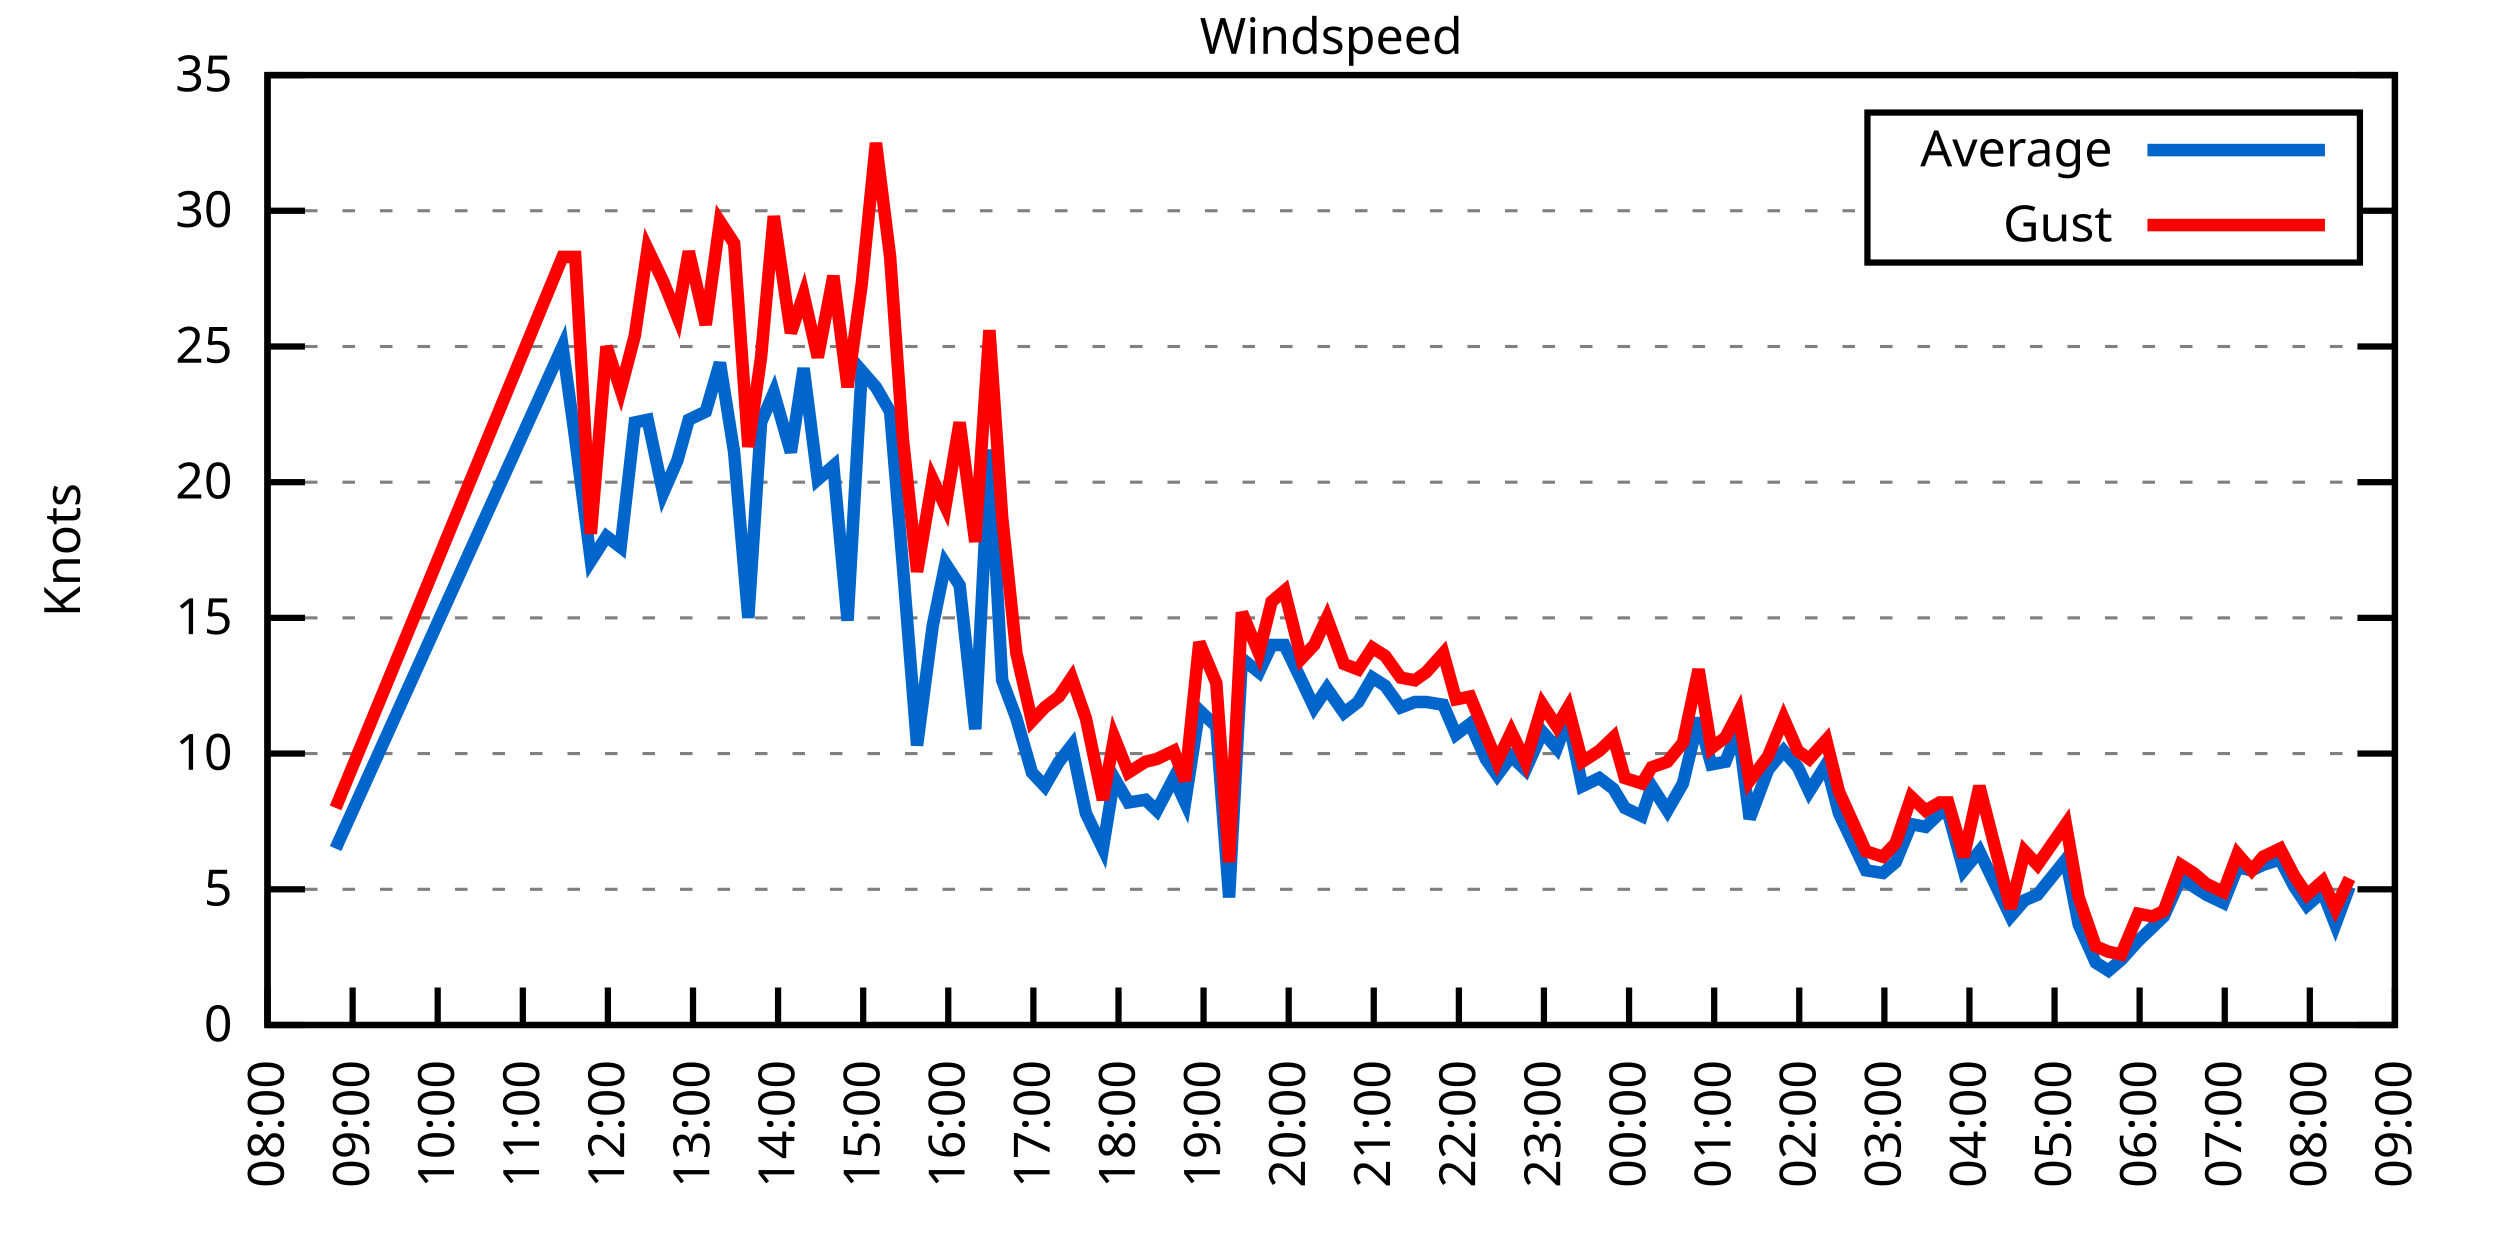
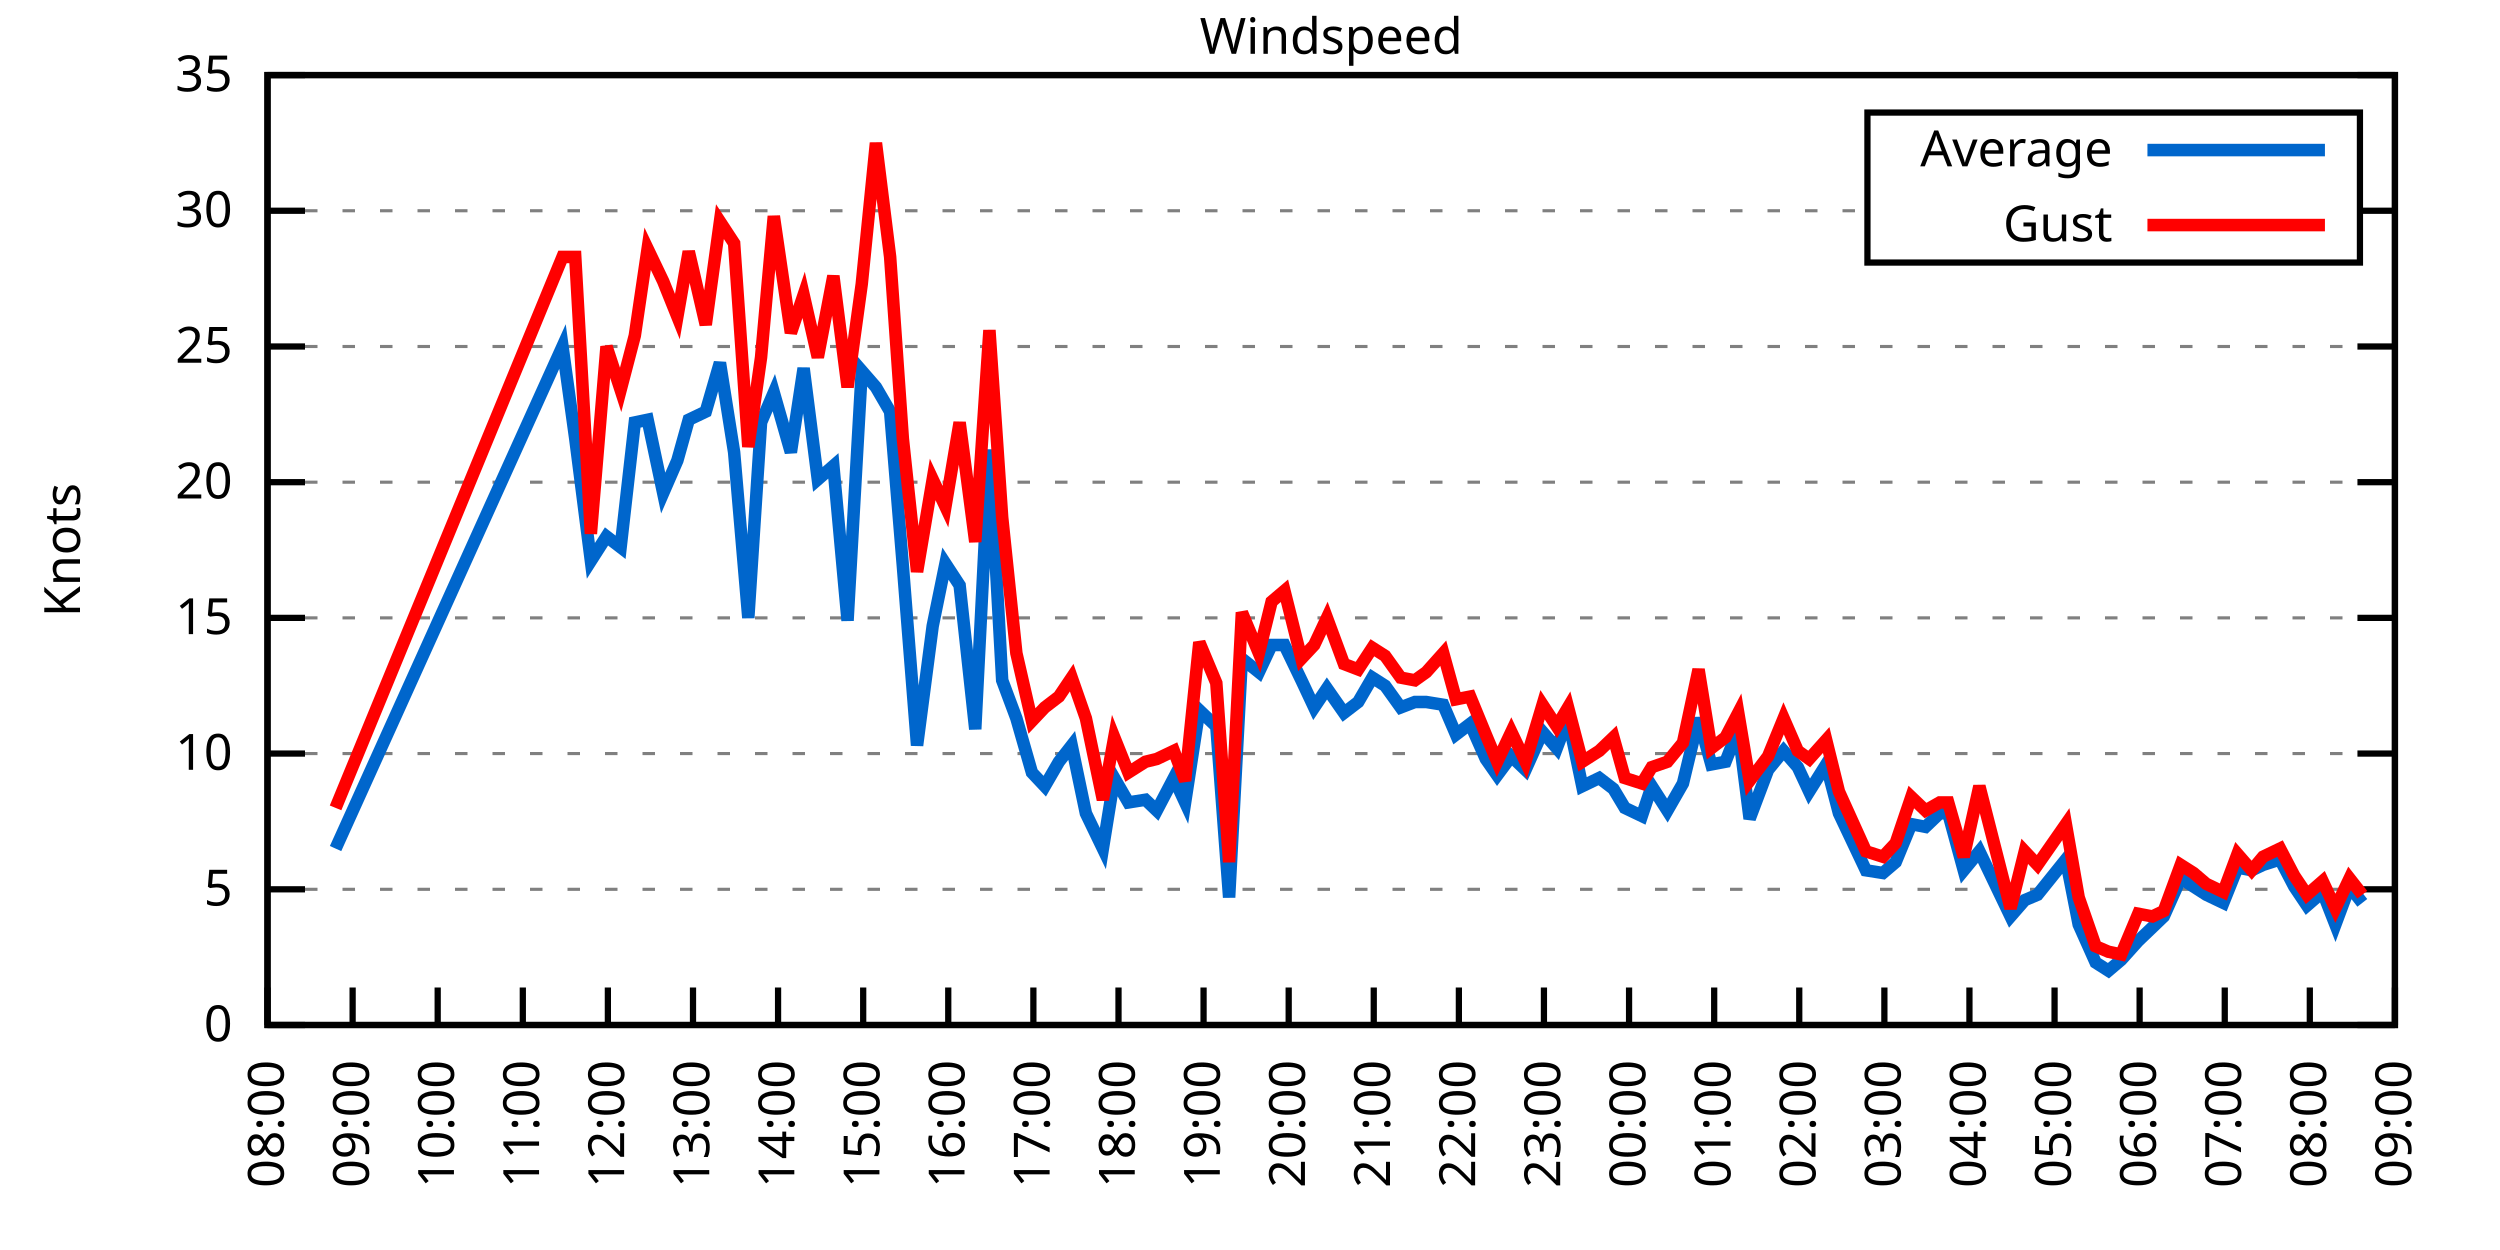
<svg xmlns="http://www.w3.org/2000/svg" xmlns:xlink="http://www.w3.org/1999/xlink" width="400" height="200" viewBox="0 0 400 200">
  <g id="gnuplot_canvas">
    <rect x="0" y="0" width="400" height="200" fill="none" />
    <defs>
      <circle id="gpDot" r="0.5" stroke-width="0.5" stroke="currentColor" />
      <path id="gpPt0" stroke-width="0.333" stroke="currentColor" d="M-1,0 h2 M0,-1 v2" />
      <path id="gpPt1" stroke-width="0.333" stroke="currentColor" d="M-1,-1 L1,1 M1,-1 L-1,1" />
      <path id="gpPt2" stroke-width="0.333" stroke="currentColor" d="M-1,0 L1,0 M0,-1 L0,1 M-1,-1 L1,1 M-1,1 L1,-1" />
      <rect id="gpPt3" stroke-width="0.333" stroke="currentColor" x="-1" y="-1" width="2" height="2" />
      <rect id="gpPt4" stroke-width="0.333" stroke="currentColor" fill="currentColor" x="-1" y="-1" width="2" height="2" />
      <circle id="gpPt5" stroke-width="0.333" stroke="currentColor" cx="0" cy="0" r="1" />
      <use xlink:href="#gpPt5" id="gpPt6" fill="currentColor" stroke="none" />
      <path id="gpPt7" stroke-width="0.333" stroke="currentColor" d="M0,-1.33 L-1.33,0.67 L1.33,0.67 z" />
      <use xlink:href="#gpPt7" id="gpPt8" fill="currentColor" stroke="none" />
      <use xlink:href="#gpPt7" id="gpPt9" stroke="currentColor" transform="rotate(180)" />
      <use xlink:href="#gpPt9" id="gpPt10" fill="currentColor" stroke="none" />
      <use xlink:href="#gpPt3" id="gpPt11" stroke="currentColor" transform="rotate(45)" />
      <use xlink:href="#gpPt11" id="gpPt12" fill="currentColor" stroke="none" />
      <path id="gpPt13" stroke-width="0.333" stroke="currentColor" d="M0,1.330 L1.265,0.411 L0.782,-1.067 L-0.782,-1.076 L-1.265,0.411 z" />
      <use xlink:href="#gpPt13" id="gpPt14" fill="currentColor" stroke="none" />
      <filter id="textbox" filterUnits="objectBoundingBox" x="0" y="0" height="1" width="1">
        <feFlood flood-color="white" flood-opacity="1" result="bgnd" />
        <feComposite in="SourceGraphic" in2="bgnd" operator="atop" />
      </filter>
      <filter id="greybox" filterUnits="objectBoundingBox" x="0" y="0" height="1" width="1">
        <feFlood flood-color="lightgrey" flood-opacity="1" result="grey" />
        <feComposite in="SourceGraphic" in2="grey" operator="atop" />
      </filter>
    </defs>
    <g fill="none" color="white" stroke="currentColor" stroke-width="1.00" stroke-linecap="butt" stroke-linejoin="miter">
</g>
    <g fill="none" color="black" stroke="currentColor" stroke-width="1.00" stroke-linecap="butt" stroke-linejoin="miter">
      <g stroke="none" shape-rendering="crispEdges">
        <polygon fill="rgb(255, 255, 255)" points="42.80,164.00 383.18,164.00 383.18,12.02 42.80,12.02 " />
      </g>
    </g>
    <g fill="none" color="black" stroke="currentColor" stroke-width="1.00" stroke-linecap="butt" stroke-linejoin="miter">
</g>
    <g fill="none" color="black" stroke="black" stroke-width="0.50" stroke-linecap="butt" stroke-linejoin="miter">
</g>
    <g fill="none" color="gray" stroke="currentColor" stroke-width="0.50" stroke-linecap="butt" stroke-linejoin="miter">
      <path stroke="gray" stroke-dasharray="2,4" class="gridline" d="M42.80,164.00 L383.19,164.00  " />
    </g>
    <g fill="none" color="gray" stroke="gray" stroke-width="1.00" stroke-linecap="butt" stroke-linejoin="miter">
</g>
    <g fill="none" color="black" stroke="currentColor" stroke-width="1.00" stroke-linecap="butt" stroke-linejoin="miter">
      <path stroke="black" d="M42.80,164.00 L48.80,164.00 M383.19,164.00 L377.19,164.00  " />
      <g transform="translate(37.20,166.60)" stroke="none" fill="black" font-family="Sans" font-size="8.00" text-anchor="end">
        <text>
          <tspan font-family="Sans"> 0</tspan>
        </text>
      </g>
    </g>
    <g fill="none" color="black" stroke="currentColor" stroke-width="1.00" stroke-linecap="butt" stroke-linejoin="miter">
</g>
    <g fill="none" color="black" stroke="black" stroke-width="0.50" stroke-linecap="butt" stroke-linejoin="miter">
</g>
    <g fill="none" color="gray" stroke="currentColor" stroke-width="0.50" stroke-linecap="butt" stroke-linejoin="miter">
      <path stroke="gray" stroke-dasharray="2,4" class="gridline" d="M42.80,142.29 L383.19,142.29  " />
    </g>
    <g fill="none" color="gray" stroke="gray" stroke-width="1.00" stroke-linecap="butt" stroke-linejoin="miter">
</g>
    <g fill="none" color="black" stroke="currentColor" stroke-width="1.00" stroke-linecap="butt" stroke-linejoin="miter">
      <path stroke="black" d="M42.80,142.29 L48.80,142.29 M383.19,142.29 L377.19,142.29  " />
      <g transform="translate(37.20,144.89)" stroke="none" fill="black" font-family="Sans" font-size="8.00" text-anchor="end">
        <text>
          <tspan font-family="Sans"> 5</tspan>
        </text>
      </g>
    </g>
    <g fill="none" color="black" stroke="currentColor" stroke-width="1.00" stroke-linecap="butt" stroke-linejoin="miter">
</g>
    <g fill="none" color="black" stroke="black" stroke-width="0.50" stroke-linecap="butt" stroke-linejoin="miter">
</g>
    <g fill="none" color="gray" stroke="currentColor" stroke-width="0.50" stroke-linecap="butt" stroke-linejoin="miter">
      <path stroke="gray" stroke-dasharray="2,4" class="gridline" d="M42.80,120.57 L383.19,120.57  " />
    </g>
    <g fill="none" color="gray" stroke="gray" stroke-width="1.00" stroke-linecap="butt" stroke-linejoin="miter">
</g>
    <g fill="none" color="black" stroke="currentColor" stroke-width="1.00" stroke-linecap="butt" stroke-linejoin="miter">
      <path stroke="black" d="M42.80,120.57 L48.80,120.57 M383.19,120.57 L377.19,120.57  " />
      <g transform="translate(37.20,123.17)" stroke="none" fill="black" font-family="Sans" font-size="8.00" text-anchor="end">
        <text>
          <tspan font-family="Sans"> 10</tspan>
        </text>
      </g>
    </g>
    <g fill="none" color="black" stroke="currentColor" stroke-width="1.00" stroke-linecap="butt" stroke-linejoin="miter">
</g>
    <g fill="none" color="black" stroke="black" stroke-width="0.50" stroke-linecap="butt" stroke-linejoin="miter">
</g>
    <g fill="none" color="gray" stroke="currentColor" stroke-width="0.50" stroke-linecap="butt" stroke-linejoin="miter">
      <path stroke="gray" stroke-dasharray="2,4" class="gridline" d="M42.80,98.86 L383.19,98.86  " />
    </g>
    <g fill="none" color="gray" stroke="gray" stroke-width="1.00" stroke-linecap="butt" stroke-linejoin="miter">
</g>
    <g fill="none" color="black" stroke="currentColor" stroke-width="1.00" stroke-linecap="butt" stroke-linejoin="miter">
      <path stroke="black" d="M42.80,98.86 L48.80,98.86 M383.19,98.86 L377.19,98.86  " />
      <g transform="translate(37.20,101.46)" stroke="none" fill="black" font-family="Sans" font-size="8.00" text-anchor="end">
        <text>
          <tspan font-family="Sans"> 15</tspan>
        </text>
      </g>
    </g>
    <g fill="none" color="black" stroke="currentColor" stroke-width="1.00" stroke-linecap="butt" stroke-linejoin="miter">
</g>
    <g fill="none" color="black" stroke="black" stroke-width="0.50" stroke-linecap="butt" stroke-linejoin="miter">
</g>
    <g fill="none" color="gray" stroke="currentColor" stroke-width="0.50" stroke-linecap="butt" stroke-linejoin="miter">
      <path stroke="gray" stroke-dasharray="2,4" class="gridline" d="M42.80,77.15 L383.19,77.15  " />
    </g>
    <g fill="none" color="gray" stroke="gray" stroke-width="1.00" stroke-linecap="butt" stroke-linejoin="miter">
</g>
    <g fill="none" color="black" stroke="currentColor" stroke-width="1.00" stroke-linecap="butt" stroke-linejoin="miter">
      <path stroke="black" d="M42.80,77.15 L48.80,77.15 M383.19,77.15 L377.19,77.15  " />
      <g transform="translate(37.20,79.75)" stroke="none" fill="black" font-family="Sans" font-size="8.00" text-anchor="end">
        <text>
          <tspan font-family="Sans"> 20</tspan>
        </text>
      </g>
    </g>
    <g fill="none" color="black" stroke="currentColor" stroke-width="1.00" stroke-linecap="butt" stroke-linejoin="miter">
</g>
    <g fill="none" color="black" stroke="black" stroke-width="0.50" stroke-linecap="butt" stroke-linejoin="miter">
</g>
    <g fill="none" color="gray" stroke="currentColor" stroke-width="0.50" stroke-linecap="butt" stroke-linejoin="miter">
      <path stroke="gray" stroke-dasharray="2,4" class="gridline" d="M42.80,55.44 L383.19,55.44  " />
    </g>
    <g fill="none" color="gray" stroke="gray" stroke-width="1.00" stroke-linecap="butt" stroke-linejoin="miter">
</g>
    <g fill="none" color="black" stroke="currentColor" stroke-width="1.00" stroke-linecap="butt" stroke-linejoin="miter">
      <path stroke="black" d="M42.80,55.44 L48.80,55.44 M383.19,55.44 L377.19,55.44  " />
      <g transform="translate(37.20,58.04)" stroke="none" fill="black" font-family="Sans" font-size="8.00" text-anchor="end">
        <text>
          <tspan font-family="Sans"> 25</tspan>
        </text>
      </g>
    </g>
    <g fill="none" color="black" stroke="currentColor" stroke-width="1.00" stroke-linecap="butt" stroke-linejoin="miter">
</g>
    <g fill="none" color="black" stroke="black" stroke-width="0.50" stroke-linecap="butt" stroke-linejoin="miter">
</g>
    <g fill="none" color="gray" stroke="currentColor" stroke-width="0.50" stroke-linecap="butt" stroke-linejoin="miter">
      <path stroke="gray" stroke-dasharray="2,4" class="gridline" d="M42.80,33.72 L298.79,33.72 M377.59,33.72 L383.19,33.72  " />
    </g>
    <g fill="none" color="gray" stroke="gray" stroke-width="1.00" stroke-linecap="butt" stroke-linejoin="miter">
</g>
    <g fill="none" color="black" stroke="currentColor" stroke-width="1.00" stroke-linecap="butt" stroke-linejoin="miter">
      <path stroke="black" d="M42.80,33.72 L48.80,33.72 M383.19,33.72 L377.19,33.72  " />
      <g transform="translate(37.20,36.32)" stroke="none" fill="black" font-family="Sans" font-size="8.00" text-anchor="end">
        <text>
          <tspan font-family="Sans"> 30</tspan>
        </text>
      </g>
    </g>
    <g fill="none" color="black" stroke="currentColor" stroke-width="1.00" stroke-linecap="butt" stroke-linejoin="miter">
</g>
    <g fill="none" color="black" stroke="black" stroke-width="0.50" stroke-linecap="butt" stroke-linejoin="miter">
</g>
    <g fill="none" color="gray" stroke="currentColor" stroke-width="0.50" stroke-linecap="butt" stroke-linejoin="miter">
      <path stroke="gray" stroke-dasharray="2,4" class="gridline" d="M42.80,12.01 L383.19,12.01  " />
    </g>
    <g fill="none" color="gray" stroke="gray" stroke-width="1.00" stroke-linecap="butt" stroke-linejoin="miter">
</g>
    <g fill="none" color="black" stroke="currentColor" stroke-width="1.00" stroke-linecap="butt" stroke-linejoin="miter">
      <path stroke="black" d="M42.80,12.01 L48.80,12.01 M383.19,12.01 L377.19,12.01  " />
      <g transform="translate(37.20,14.61)" stroke="none" fill="black" font-family="Sans" font-size="8.00" text-anchor="end">
        <text>
          <tspan font-family="Sans"> 35</tspan>
        </text>
      </g>
    </g>
    <g fill="none" color="black" stroke="currentColor" stroke-width="1.00" stroke-linecap="butt" stroke-linejoin="miter">
      <path stroke="black" d="M42.80,164.00 L42.80,158.00  " />
      <g transform="translate(45.40,169.60) rotate(270.00)" stroke="none" fill="black" font-family="Sans" font-size="8.00" text-anchor="end">
        <text>
          <tspan font-family="Sans">08:00</tspan>
        </text>
      </g>
    </g>
    <g fill="none" color="black" stroke="currentColor" stroke-width="1.00" stroke-linecap="butt" stroke-linejoin="miter">
      <path stroke="black" d="M56.42,164.00 L56.42,158.00  " />
      <g transform="translate(59.02,169.60) rotate(270.00)" stroke="none" fill="black" font-family="Sans" font-size="8.00" text-anchor="end">
        <text>
          <tspan font-family="Sans">09:00</tspan>
        </text>
      </g>
    </g>
    <g fill="none" color="black" stroke="currentColor" stroke-width="1.00" stroke-linecap="butt" stroke-linejoin="miter">
      <path stroke="black" d="M70.03,164.00 L70.03,158.00  " />
      <g transform="translate(72.63,169.60) rotate(270.00)" stroke="none" fill="black" font-family="Sans" font-size="8.00" text-anchor="end">
        <text>
          <tspan font-family="Sans">10:00</tspan>
        </text>
      </g>
    </g>
    <g fill="none" color="black" stroke="currentColor" stroke-width="1.00" stroke-linecap="butt" stroke-linejoin="miter">
      <path stroke="black" d="M83.65,164.00 L83.65,158.00  " />
      <g transform="translate(86.25,169.60) rotate(270.00)" stroke="none" fill="black" font-family="Sans" font-size="8.00" text-anchor="end">
        <text>
          <tspan font-family="Sans">11:00</tspan>
        </text>
      </g>
    </g>
    <g fill="none" color="black" stroke="currentColor" stroke-width="1.00" stroke-linecap="butt" stroke-linejoin="miter">
      <path stroke="black" d="M97.26,164.00 L97.26,158.00  " />
      <g transform="translate(99.86,169.60) rotate(270.00)" stroke="none" fill="black" font-family="Sans" font-size="8.00" text-anchor="end">
        <text>
          <tspan font-family="Sans">12:00</tspan>
        </text>
      </g>
    </g>
    <g fill="none" color="black" stroke="currentColor" stroke-width="1.00" stroke-linecap="butt" stroke-linejoin="miter">
      <path stroke="black" d="M110.88,164.00 L110.88,158.00  " />
      <g transform="translate(113.48,169.60) rotate(270.00)" stroke="none" fill="black" font-family="Sans" font-size="8.00" text-anchor="end">
        <text>
          <tspan font-family="Sans">13:00</tspan>
        </text>
      </g>
    </g>
    <g fill="none" color="black" stroke="currentColor" stroke-width="1.00" stroke-linecap="butt" stroke-linejoin="miter">
      <path stroke="black" d="M124.49,164.00 L124.49,158.00  " />
      <g transform="translate(127.09,169.60) rotate(270.00)" stroke="none" fill="black" font-family="Sans" font-size="8.00" text-anchor="end">
        <text>
          <tspan font-family="Sans">14:00</tspan>
        </text>
      </g>
    </g>
    <g fill="none" color="black" stroke="currentColor" stroke-width="1.00" stroke-linecap="butt" stroke-linejoin="miter">
      <path stroke="black" d="M138.11,164.00 L138.11,158.00  " />
      <g transform="translate(140.71,169.60) rotate(270.00)" stroke="none" fill="black" font-family="Sans" font-size="8.00" text-anchor="end">
        <text>
          <tspan font-family="Sans">15:00</tspan>
        </text>
      </g>
    </g>
    <g fill="none" color="black" stroke="currentColor" stroke-width="1.00" stroke-linecap="butt" stroke-linejoin="miter">
      <path stroke="black" d="M151.72,164.00 L151.72,158.00  " />
      <g transform="translate(154.32,169.60) rotate(270.00)" stroke="none" fill="black" font-family="Sans" font-size="8.00" text-anchor="end">
        <text>
          <tspan font-family="Sans">16:00</tspan>
        </text>
      </g>
    </g>
    <g fill="none" color="black" stroke="currentColor" stroke-width="1.00" stroke-linecap="butt" stroke-linejoin="miter">
      <path stroke="black" d="M165.34,164.00 L165.34,158.00  " />
      <g transform="translate(167.94,169.60) rotate(270.00)" stroke="none" fill="black" font-family="Sans" font-size="8.00" text-anchor="end">
        <text>
          <tspan font-family="Sans">17:00</tspan>
        </text>
      </g>
    </g>
    <g fill="none" color="black" stroke="currentColor" stroke-width="1.00" stroke-linecap="butt" stroke-linejoin="miter">
      <path stroke="black" d="M178.96,164.00 L178.96,158.00  " />
      <g transform="translate(181.56,169.60) rotate(270.00)" stroke="none" fill="black" font-family="Sans" font-size="8.00" text-anchor="end">
        <text>
          <tspan font-family="Sans">18:00</tspan>
        </text>
      </g>
    </g>
    <g fill="none" color="black" stroke="currentColor" stroke-width="1.00" stroke-linecap="butt" stroke-linejoin="miter">
      <path stroke="black" d="M192.57,164.00 L192.57,158.00  " />
      <g transform="translate(195.17,169.60) rotate(270.00)" stroke="none" fill="black" font-family="Sans" font-size="8.00" text-anchor="end">
        <text>
          <tspan font-family="Sans">19:00</tspan>
        </text>
      </g>
    </g>
    <g fill="none" color="black" stroke="currentColor" stroke-width="1.00" stroke-linecap="butt" stroke-linejoin="miter">
      <path stroke="black" d="M206.19,164.00 L206.19,158.00  " />
      <g transform="translate(208.79,169.60) rotate(270.00)" stroke="none" fill="black" font-family="Sans" font-size="8.00" text-anchor="end">
        <text>
          <tspan font-family="Sans">20:00</tspan>
        </text>
      </g>
    </g>
    <g fill="none" color="black" stroke="currentColor" stroke-width="1.00" stroke-linecap="butt" stroke-linejoin="miter">
      <path stroke="black" d="M219.80,164.00 L219.80,158.00  " />
      <g transform="translate(222.40,169.60) rotate(270.00)" stroke="none" fill="black" font-family="Sans" font-size="8.00" text-anchor="end">
        <text>
          <tspan font-family="Sans">21:00</tspan>
        </text>
      </g>
    </g>
    <g fill="none" color="black" stroke="currentColor" stroke-width="1.00" stroke-linecap="butt" stroke-linejoin="miter">
      <path stroke="black" d="M233.42,164.00 L233.42,158.00  " />
      <g transform="translate(236.02,169.60) rotate(270.00)" stroke="none" fill="black" font-family="Sans" font-size="8.00" text-anchor="end">
        <text>
          <tspan font-family="Sans">22:00</tspan>
        </text>
      </g>
    </g>
    <g fill="none" color="black" stroke="currentColor" stroke-width="1.00" stroke-linecap="butt" stroke-linejoin="miter">
      <path stroke="black" d="M247.03,164.00 L247.03,158.00  " />
      <g transform="translate(249.63,169.60) rotate(270.00)" stroke="none" fill="black" font-family="Sans" font-size="8.00" text-anchor="end">
        <text>
          <tspan font-family="Sans">23:00</tspan>
        </text>
      </g>
    </g>
    <g fill="none" color="black" stroke="currentColor" stroke-width="1.00" stroke-linecap="butt" stroke-linejoin="miter">
      <path stroke="black" d="M260.65,164.00 L260.65,158.00  " />
      <g transform="translate(263.25,169.60) rotate(270.00)" stroke="none" fill="black" font-family="Sans" font-size="8.00" text-anchor="end">
        <text>
          <tspan font-family="Sans">00:00</tspan>
        </text>
      </g>
    </g>
    <g fill="none" color="black" stroke="currentColor" stroke-width="1.00" stroke-linecap="butt" stroke-linejoin="miter">
      <path stroke="black" d="M274.27,164.00 L274.27,158.00  " />
      <g transform="translate(276.87,169.60) rotate(270.00)" stroke="none" fill="black" font-family="Sans" font-size="8.00" text-anchor="end">
        <text>
          <tspan font-family="Sans">01:00</tspan>
        </text>
      </g>
    </g>
    <g fill="none" color="black" stroke="currentColor" stroke-width="1.00" stroke-linecap="butt" stroke-linejoin="miter">
      <path stroke="black" d="M287.88,164.00 L287.88,158.00  " />
      <g transform="translate(290.48,169.60) rotate(270.00)" stroke="none" fill="black" font-family="Sans" font-size="8.00" text-anchor="end">
        <text>
          <tspan font-family="Sans">02:00</tspan>
        </text>
      </g>
    </g>
    <g fill="none" color="black" stroke="currentColor" stroke-width="1.00" stroke-linecap="butt" stroke-linejoin="miter">
      <path stroke="black" d="M301.50,164.00 L301.50,158.00  " />
      <g transform="translate(304.10,169.60) rotate(270.00)" stroke="none" fill="black" font-family="Sans" font-size="8.00" text-anchor="end">
        <text>
          <tspan font-family="Sans">03:00</tspan>
        </text>
      </g>
    </g>
    <g fill="none" color="black" stroke="currentColor" stroke-width="1.00" stroke-linecap="butt" stroke-linejoin="miter">
      <path stroke="black" d="M315.11,164.00 L315.11,158.00  " />
      <g transform="translate(317.71,169.60) rotate(270.00)" stroke="none" fill="black" font-family="Sans" font-size="8.00" text-anchor="end">
        <text>
          <tspan font-family="Sans">04:00</tspan>
        </text>
      </g>
    </g>
    <g fill="none" color="black" stroke="currentColor" stroke-width="1.00" stroke-linecap="butt" stroke-linejoin="miter">
      <path stroke="black" d="M328.73,164.00 L328.73,158.00  " />
      <g transform="translate(331.33,169.60) rotate(270.00)" stroke="none" fill="black" font-family="Sans" font-size="8.00" text-anchor="end">
        <text>
          <tspan font-family="Sans">05:00</tspan>
        </text>
      </g>
    </g>
    <g fill="none" color="black" stroke="currentColor" stroke-width="1.00" stroke-linecap="butt" stroke-linejoin="miter">
      <path stroke="black" d="M342.34,164.00 L342.34,158.00  " />
      <g transform="translate(344.94,169.60) rotate(270.00)" stroke="none" fill="black" font-family="Sans" font-size="8.00" text-anchor="end">
        <text>
          <tspan font-family="Sans">06:00</tspan>
        </text>
      </g>
    </g>
    <g fill="none" color="black" stroke="currentColor" stroke-width="1.00" stroke-linecap="butt" stroke-linejoin="miter">
      <path stroke="black" d="M355.96,164.00 L355.96,158.00  " />
      <g transform="translate(358.56,169.60) rotate(270.00)" stroke="none" fill="black" font-family="Sans" font-size="8.00" text-anchor="end">
        <text>
          <tspan font-family="Sans">07:00</tspan>
        </text>
      </g>
    </g>
    <g fill="none" color="black" stroke="currentColor" stroke-width="1.00" stroke-linecap="butt" stroke-linejoin="miter">
      <path stroke="black" d="M369.57,164.00 L369.57,158.00  " />
      <g transform="translate(372.17,169.60) rotate(270.00)" stroke="none" fill="black" font-family="Sans" font-size="8.00" text-anchor="end">
        <text>
          <tspan font-family="Sans">08:00</tspan>
        </text>
      </g>
    </g>
    <g fill="none" color="black" stroke="currentColor" stroke-width="1.00" stroke-linecap="butt" stroke-linejoin="miter">
      <path stroke="black" d="M383.19,164.00 L383.19,158.00  " />
      <g transform="translate(385.79,169.60) rotate(270.00)" stroke="none" fill="black" font-family="Sans" font-size="8.00" text-anchor="end">
        <text>
          <tspan font-family="Sans">09:00</tspan>
        </text>
      </g>
    </g>
    <g fill="none" color="black" stroke="currentColor" stroke-width="1.00" stroke-linecap="butt" stroke-linejoin="miter">
</g>
    <g fill="none" color="black" stroke="currentColor" stroke-width="1.00" stroke-linecap="butt" stroke-linejoin="miter">
      <path stroke="black" d="M42.80,12.01 L42.80,164.00 L383.19,164.00 L383.19,12.01 L42.80,12.01 Z  " />
    </g>
    <g fill="none" color="black" stroke="currentColor" stroke-width="1.00" stroke-linecap="butt" stroke-linejoin="miter">
</g>
    <g fill="none" color="black" stroke="currentColor" stroke-width="1.00" stroke-linecap="butt" stroke-linejoin="miter">
      <path stroke="black" d="M298.79,42.01 L298.79,18.01 L377.59,18.01 L377.59,42.01 L298.79,42.01 Z  " />
    </g>
    <g id="Windspeed_plot_1">
      <g fill="none" color="white" stroke="black" stroke-width="2.00" stroke-linecap="butt" stroke-linejoin="miter">
</g>
      <g fill="none" color="black" stroke="currentColor" stroke-width="2.00" stroke-linecap="butt" stroke-linejoin="miter">
        <g transform="translate(337.99,26.61)" stroke="none" fill="black" font-family="Sans" font-size="8.00" text-anchor="end">
          <text>
            <tspan font-family="Sans">Average</tspan>
          </text>
        </g>
      </g>
      <g fill="none" color="black" stroke="currentColor" stroke-width="2.00" stroke-linecap="butt" stroke-linejoin="miter">
-         <path stroke="rgb(  0, 102, 204)" d="M343.59,24.01 L371.99,24.01 M53.69,135.77 L90.00,55.44 L92.04,70.20 L94.54,89.74 L97.04,85.83 L99.30,87.57   L101.57,67.59 L103.62,67.16 L106.11,78.89 L108.38,73.67 L110.20,67.16 L112.92,65.86 L115.19,58.04 L117.46,72.37   L119.73,98.86 L121.77,67.59 L123.81,62.82 L126.54,72.37 L128.58,58.91 L130.85,76.71 L133.34,74.54 L135.61,99.30   L137.88,59.34 L140.15,61.95 L142.42,65.86 L144.46,90.61 L146.73,119.27 L149.23,100.16 L151.27,90.18 L153.54,93.65   L156.04,116.67 L158.31,71.94 L160.35,108.85 L162.62,114.93 L165.11,123.61 L167.16,125.79 L169.43,121.88 L171.47,119.27   L173.74,130.13 L176.46,135.77 L178.28,124.48 L180.54,128.39 L183.27,127.96 L185.08,129.69 L187.81,124.48 L189.62,128.39   L191.89,113.63 L194.61,116.23 L196.66,143.59 L198.70,105.38 L201.42,107.55 L203.46,103.20 L205.51,103.20 L208.23,108.85   L210.27,113.19 L212.31,110.15 L215.04,114.06 L217.31,112.32 L219.58,108.42 L221.62,109.72 L224.11,113.19 L226.38,112.32   L228.20,112.32 L230.92,112.76 L232.96,117.53 L235.23,115.80 L237.73,121.44 L239.55,124.05 L241.81,121.01 L244.08,123.18   L246.81,117.10 L249.08,119.71 L250.89,114.93 L253.16,125.79 L255.88,124.48 L258.15,126.22 L259.97,129.26 L262.69,130.56   L264.28,125.79 L266.78,129.69 L269.27,125.35 L271.77,114.93 L273.81,122.31 L276.08,121.88 L278.12,116.67 L279.94,131.00   L282.89,123.18 L285.38,120.14 L287.65,122.75 L289.47,126.65 L292.19,122.31 L294.23,130.13 L298.55,139.25 L301.27,139.68   L303.31,137.94 L305.81,131.86 L308.08,132.30 L310.35,130.13 L311.71,130.13 L314.20,139.25 L316.70,136.21 L321.69,146.63   L323.96,144.02 L326.00,143.16 L330.54,137.51 L332.59,147.93 L335.31,154.01 L337.35,155.31 L339.39,153.58 L342.12,150.54   L344.39,148.37 L346.20,146.63 L348.92,140.55 L350.97,141.85 L353.01,143.16 L355.73,144.46 L358.00,138.81 L360.27,139.25   L362.09,138.38 L364.81,137.51 L367.08,141.85 L369.12,144.89 L371.62,142.72 L373.66,147.93 L375.93,141.85  " />
+         <path stroke="rgb(  0, 102, 204)" d="M343.59,24.01 L371.99,24.01 M53.69,135.77 L90.00,55.44 L92.04,70.20 L94.54,89.74 L97.04,85.83 L99.30,87.57   L101.57,67.59 L103.62,67.16 L106.11,78.89 L108.38,73.67 L110.20,67.16 L112.92,65.86 L115.19,58.04 L117.46,72.37   L119.73,98.86 L121.77,67.59 L123.81,62.82 L126.54,72.37 L128.58,58.91 L130.85,76.71 L133.34,74.54 L135.61,99.30   L137.88,59.34 L140.15,61.95 L142.42,65.86 L144.46,90.61 L146.73,119.27 L149.23,100.16 L151.27,90.18 L153.54,93.65   L156.04,116.67 L158.31,71.94 L160.35,108.85 L162.62,114.93 L165.11,123.61 L167.16,125.79 L169.43,121.88 L171.47,119.27   L173.74,130.13 L176.46,135.77 L178.28,124.48 L180.54,128.39 L183.27,127.96 L185.08,129.69 L187.81,124.48 L189.62,128.39   L191.89,113.63 L194.61,116.23 L196.66,143.59 L198.70,105.38 L201.42,107.55 L203.46,103.20 L205.51,103.20 L208.23,108.85   L210.27,113.19 L212.31,110.15 L215.04,114.06 L217.31,112.32 L219.58,108.42 L221.62,109.72 L224.11,113.19 L226.38,112.32   L228.20,112.32 L230.92,112.76 L232.96,117.53 L235.23,115.80 L237.73,121.44 L239.55,124.05 L241.81,121.01 L244.08,123.18   L246.81,117.10 L249.08,119.71 L250.89,114.93 L253.16,125.79 L255.88,124.48 L258.15,126.22 L259.97,129.26 L262.69,130.56   L264.28,125.79 L266.78,129.69 L269.27,125.35 L271.77,114.93 L273.81,122.31 L276.08,121.88 L278.12,116.67 L279.94,131.00   L282.89,123.18 L285.38,120.14 L287.65,122.75 L289.47,126.65 L292.19,122.31 L294.23,130.13 L298.55,139.25 L301.27,139.68   L303.31,137.94 L305.81,131.86 L308.08,132.30 L310.35,130.13 L311.71,130.13 L314.20,139.25 L316.70,136.21 L321.69,146.63   L323.96,144.02 L326.00,143.16 L330.54,137.51 L332.59,147.93 L335.31,154.01 L337.35,155.31 L339.39,153.58 L342.12,150.54   L344.39,148.37 L346.20,146.63 L348.92,140.55 L350.97,141.85 L353.01,143.16 L355.73,144.46 L358.00,138.81 L360.27,139.25   L362.09,138.38 L364.81,137.51 L367.08,141.85 L369.12,144.89 L371.62,142.72 L373.66,147.93 L375.93,141.85 L377.97,144.46    " />
      </g>
    </g>
    <g id="Windspeed_plot_2">
      <g fill="none" color="black" stroke="currentColor" stroke-width="2.00" stroke-linecap="butt" stroke-linejoin="miter">
        <g transform="translate(337.99,38.61)" stroke="none" fill="black" font-family="Sans" font-size="8.00" text-anchor="end">
          <text>
            <tspan font-family="Sans">Gust</tspan>
          </text>
        </g>
      </g>
      <g fill="none" color="black" stroke="currentColor" stroke-width="2.00" stroke-linecap="butt" stroke-linejoin="miter">
-         <path stroke="rgb(255,   0,   0)" d="M343.59,36.01 L371.99,36.01 M53.69,129.26 L90.00,41.11 L92.04,41.11 L94.54,85.40 L97.04,55.44 L99.30,62.38   L101.57,53.70 L103.62,39.80 L106.11,45.01 L108.38,50.66 L110.20,40.24 L112.92,51.96 L115.19,35.46 L117.46,38.93   L119.73,71.50 L121.77,57.17 L123.81,34.59 L126.54,53.26 L128.58,47.18 L130.85,57.17 L133.34,44.15 L135.61,61.95   L137.88,45.45 L140.15,22.87 L142.42,41.11 L144.46,70.20 L146.73,91.48 L149.23,76.71 L151.27,81.06 L153.54,67.59   L156.04,86.70 L158.31,52.83 L160.35,82.79 L162.62,104.51 L165.11,115.36 L167.16,113.19 L169.43,111.45 L171.47,108.42   L173.74,114.93 L176.46,127.96 L178.28,117.97 L180.54,123.61 L183.27,121.88 L185.08,121.44 L187.81,120.14 L189.62,124.92   L191.89,102.77 L194.61,109.28 L196.66,137.94 L198.70,97.99 L201.42,104.51 L203.46,96.26 L205.51,94.52 L208.23,105.38   L210.27,103.20 L212.31,98.86 L215.04,106.24 L217.31,107.11 L219.58,103.64 L221.62,104.94 L224.11,108.42 L226.38,108.85   L228.20,107.55 L230.92,104.51 L232.96,111.89 L235.23,111.45 L237.73,117.53 L239.55,121.88 L241.81,117.10 L244.08,121.88   L246.81,112.76 L249.08,116.23 L250.89,113.19 L253.16,121.88 L255.88,120.14 L258.15,117.97 L259.97,124.48 L262.69,125.35   L264.28,122.75 L266.78,121.88 L269.27,118.84 L271.77,107.11 L273.81,119.71 L276.08,117.97 L278.12,114.06 L279.94,124.92   L282.89,121.01 L285.38,114.93 L287.65,120.14 L289.47,121.44 L292.19,118.40 L294.23,126.65 L298.55,136.21 L301.27,137.08   L303.31,134.90 L305.81,127.52 L308.08,129.69 L310.35,128.39 L311.71,128.39 L314.20,137.08 L316.70,125.79 L321.69,145.33   L323.96,136.21 L326.00,138.38 L330.54,131.86 L332.59,143.59 L335.31,151.41 L337.35,152.28 L339.39,152.71 L342.12,146.20   L344.39,146.63 L346.20,145.76 L348.92,138.38 L350.97,139.68 L353.01,141.42 L355.73,142.72 L358.00,136.64 L360.27,139.25   L362.09,137.08 L364.81,135.77 L367.08,140.12 L369.12,143.16 L371.62,140.98 L373.66,145.33 L375.93,140.55  " />
+         <path stroke="rgb(255,   0,   0)" d="M343.59,36.01 L371.99,36.01 M53.69,129.26 L90.00,41.11 L92.04,41.11 L94.54,85.40 L97.04,55.44 L99.30,62.38   L101.57,53.70 L103.62,39.80 L106.11,45.01 L108.38,50.66 L110.20,40.24 L112.92,51.96 L115.19,35.46 L117.46,38.93   L119.73,71.50 L121.77,57.17 L123.81,34.59 L126.54,53.26 L128.58,47.18 L130.85,57.17 L133.34,44.15 L135.61,61.95   L137.88,45.45 L140.15,22.87 L142.42,41.11 L144.46,70.20 L146.73,91.48 L149.23,76.71 L151.27,81.06 L153.54,67.59   L156.04,86.70 L158.31,52.83 L160.35,82.79 L162.62,104.51 L165.11,115.36 L167.16,113.19 L169.43,111.45 L171.47,108.42   L173.74,114.93 L176.46,127.96 L178.28,117.97 L180.54,123.61 L183.27,121.88 L185.08,121.44 L187.81,120.14 L189.62,124.92   L191.89,102.77 L194.61,109.28 L196.66,137.94 L198.70,97.99 L201.42,104.51 L203.46,96.26 L205.51,94.52 L208.23,105.38   L210.27,103.20 L212.31,98.86 L215.04,106.24 L217.31,107.11 L219.58,103.64 L221.62,104.94 L224.11,108.42 L226.38,108.85   L228.20,107.55 L230.92,104.51 L232.96,111.89 L235.23,111.45 L237.73,117.53 L239.55,121.88 L241.81,117.10 L244.08,121.88   L246.81,112.76 L249.08,116.23 L250.89,113.19 L253.16,121.88 L255.88,120.14 L258.15,117.97 L259.97,124.48 L262.69,125.35   L264.28,122.75 L266.78,121.88 L269.27,118.84 L271.77,107.11 L273.81,119.71 L276.08,117.97 L278.12,114.06 L279.94,124.92   L282.89,121.01 L285.38,114.93 L287.65,120.14 L289.47,121.44 L292.19,118.40 L294.23,126.65 L298.55,136.21 L301.27,137.08   L303.31,134.90 L305.81,127.52 L308.08,129.69 L310.35,128.39 L311.71,128.39 L314.20,137.08 L316.70,125.79 L321.69,145.33   L323.96,136.21 L326.00,138.38 L330.54,131.86 L332.59,143.59 L335.31,151.41 L337.35,152.28 L339.39,152.71 L342.12,146.20   L344.39,146.63 L346.20,145.76 L348.92,138.38 L350.97,139.68 L353.01,141.42 L355.73,142.72 L358.00,136.64 L360.27,139.25   L362.09,137.08 L364.81,135.77 L367.08,140.12 L369.12,143.16 L371.62,140.98 L373.66,145.33 L375.93,140.55 L377.97,143.16    " />
      </g>
    </g>
    <g fill="none" color="black" stroke="currentColor" stroke-width="2.00" stroke-linecap="butt" stroke-linejoin="miter">
</g>
    <g fill="none" color="black" stroke="black" stroke-width="1.00" stroke-linecap="butt" stroke-linejoin="miter">
</g>
    <g fill="none" color="black" stroke="currentColor" stroke-width="1.00" stroke-linecap="butt" stroke-linejoin="miter">
      <path stroke="black" d="M42.80,12.01 L42.80,164.00 L383.19,164.00 L383.19,12.01 L42.80,12.01 Z  " />
      <g transform="translate(12.80,88.01) rotate(270.00)" stroke="none" fill="black" font-family="Sans" font-size="8.00" text-anchor="middle">
        <text>
          <tspan font-family="Sans">Knots</tspan>
        </text>
      </g>
    </g>
    <g fill="none" color="black" stroke="currentColor" stroke-width="1.00" stroke-linecap="butt" stroke-linejoin="miter">
</g>
    <g fill="none" color="black" stroke="currentColor" stroke-width="1.00" stroke-linecap="butt" stroke-linejoin="miter">
      <g transform="translate(212.99,8.61)" stroke="none" fill="black" font-family="Sans" font-size="8.00" text-anchor="middle">
        <text>
          <tspan font-family="Sans">Windspeed</tspan>
        </text>
      </g>
    </g>
    <g fill="none" color="black" stroke="currentColor" stroke-width="1.00" stroke-linecap="butt" stroke-linejoin="miter">
</g>
  </g>
</svg>
